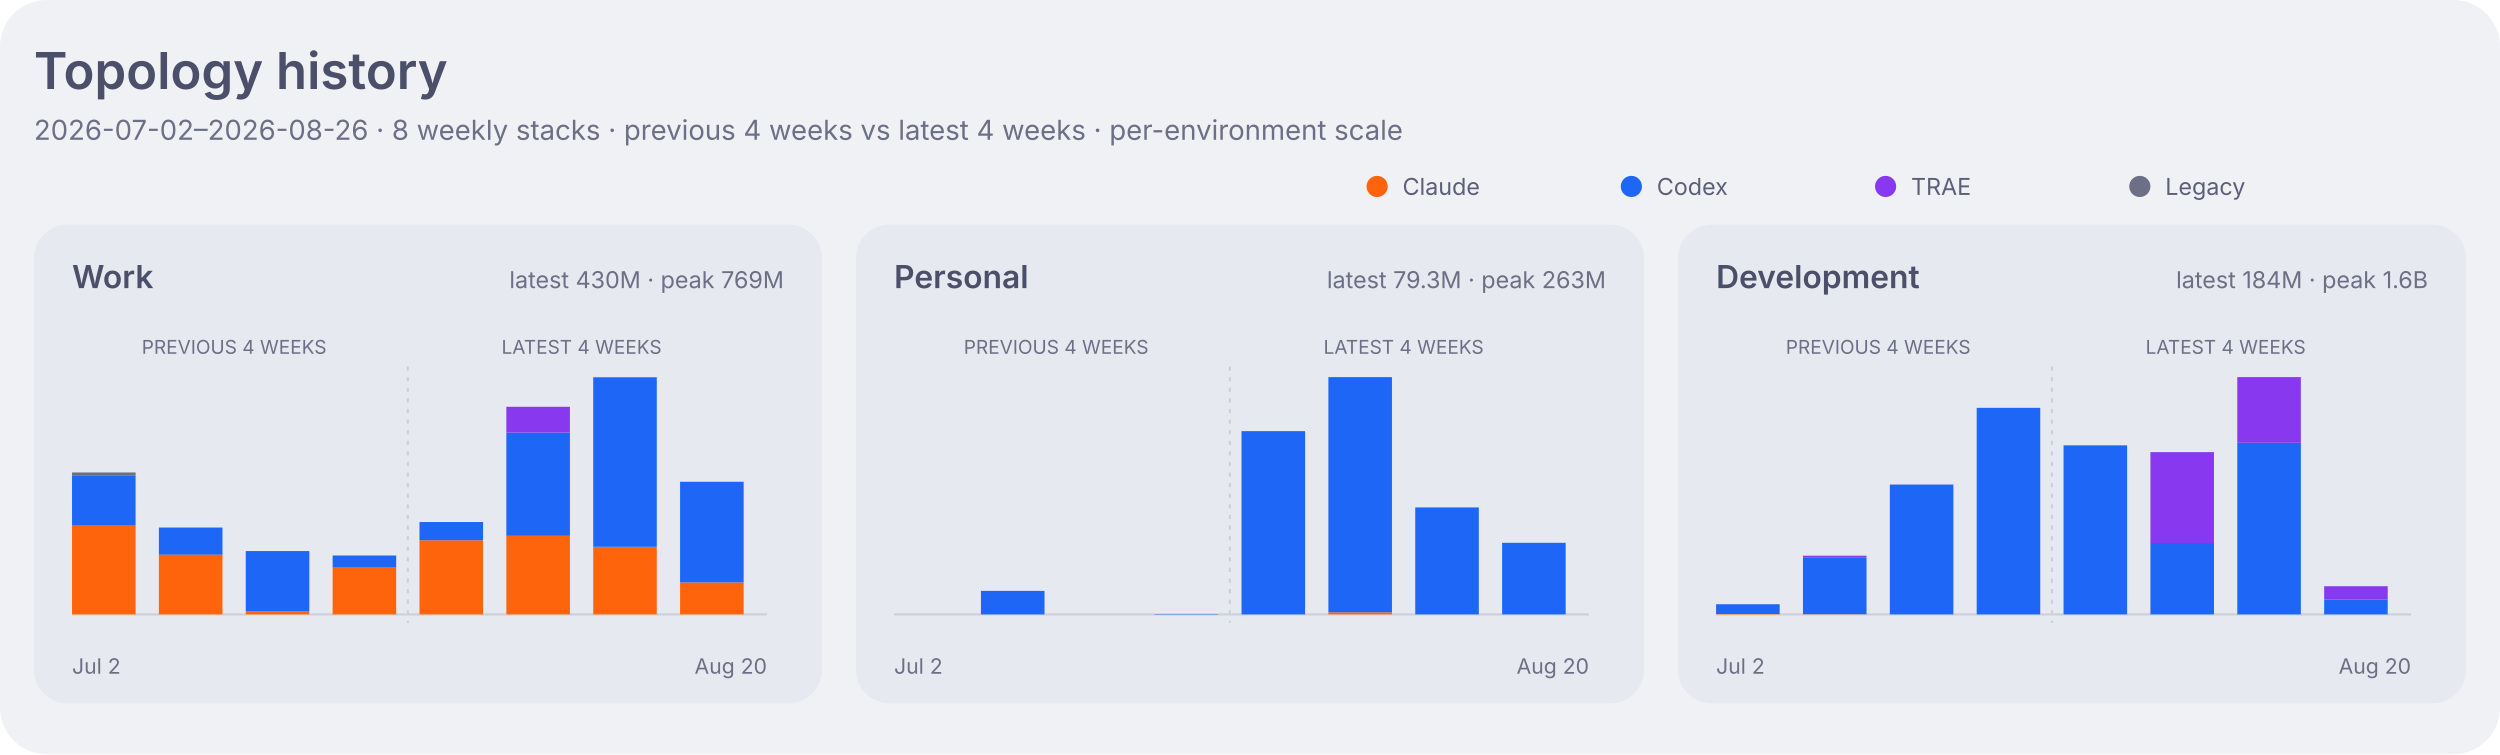
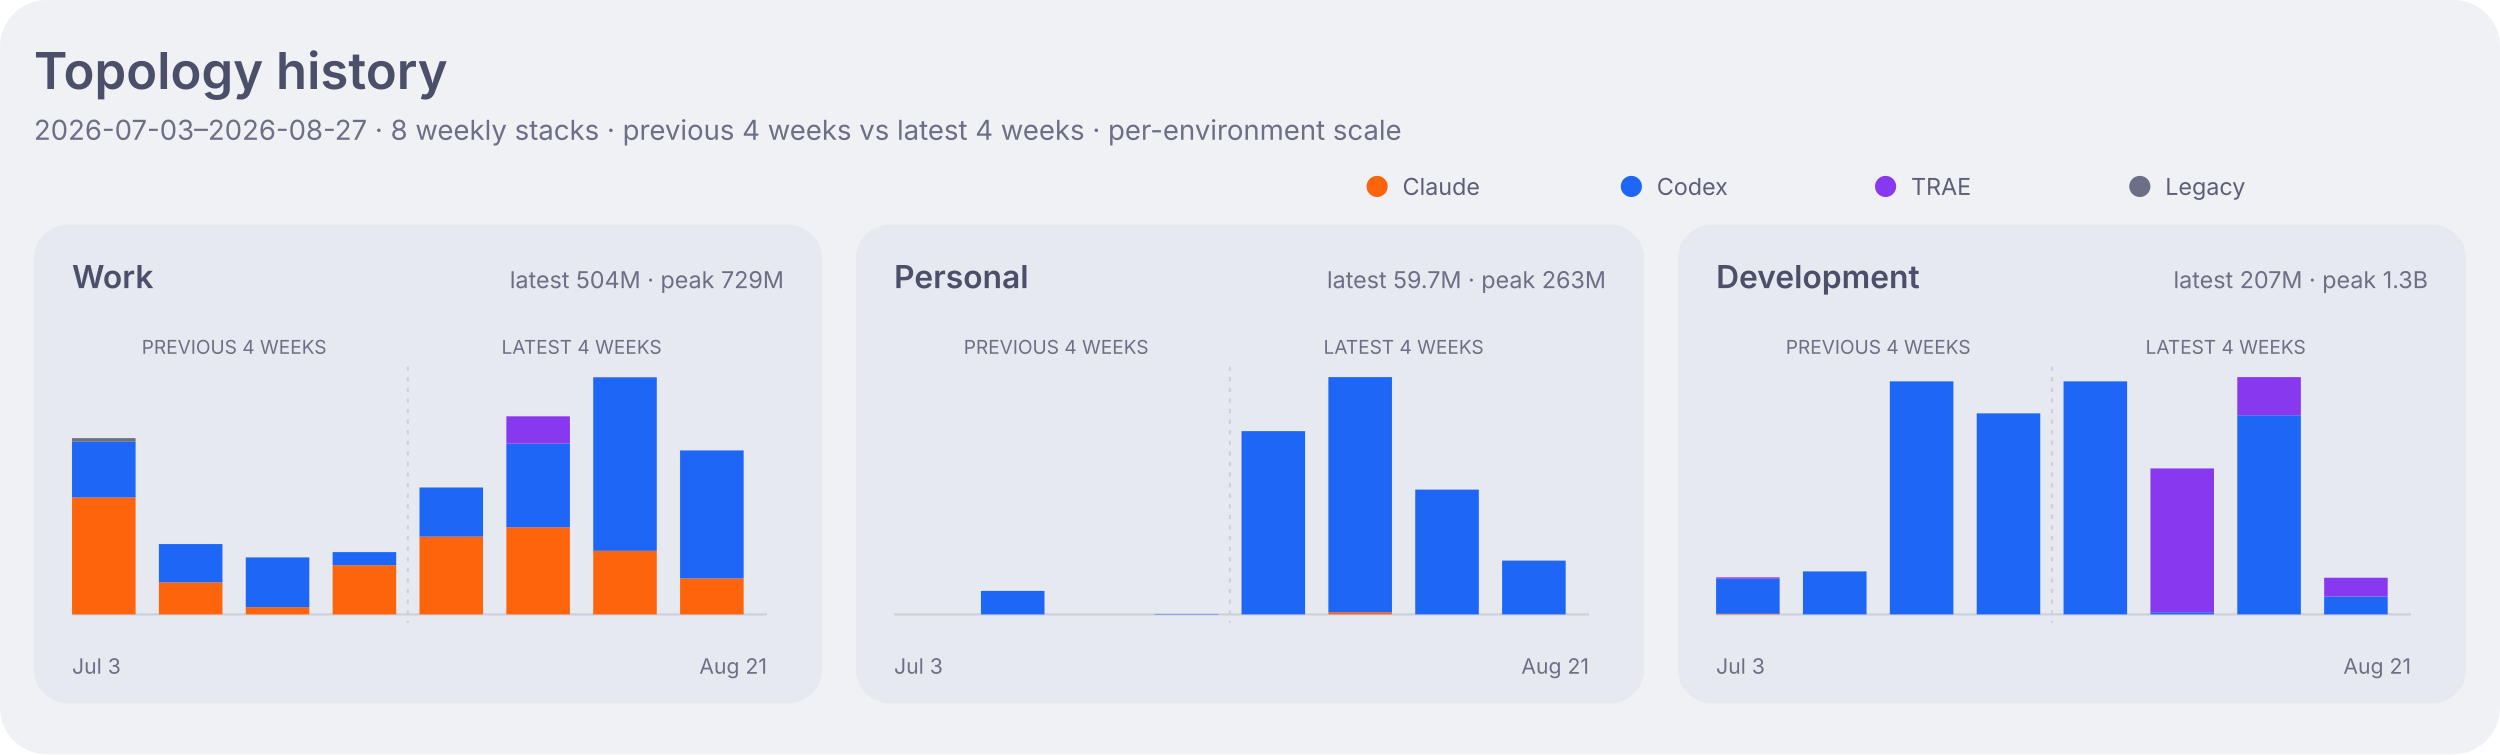
<svg xmlns="http://www.w3.org/2000/svg" width="1180" height="356" viewBox="0 0 1180 356" role="img" aria-labelledby="title desc">
  <style>
    .dashboard-background { fill: #eff1f5; }
    .dashboard-panel { fill: #e6e9ef; }
    .dashboard-primary { fill: #4c4f69; }
    .dashboard-secondary { fill: #5c5f77; }
    .dashboard-muted { fill: #6c6f85; }
    .dashboard-accent { fill: #179299; }
    .dashboard-border { stroke: #ccd0da; }
    .agent-claude { fill: #fe640b; }
    .agent-codex { fill: #1e66f5; }
    .agent-traex { fill: #8839ef; }
    .agent-legacy { fill: #6c6f85; }
    .series-0 { fill: #1e66f5; }
    .series-1 { fill: #fe640b; }
    .series-2 { fill: #40a02b; }
    .series-3 { fill: #8839ef; }
    .series-other { fill: #9ca0b0; }
    .signal-level-1 { fill: #179299; fill-opacity: 0.22; }
    .signal-level-2 { fill: #179299; fill-opacity: 0.45; }
    .signal-level-3 { fill: #179299; fill-opacity: 0.68; }
    .signal-level-4 { fill: #179299; }
    .component-input { fill: #40a02b; }
    .component-output { fill: #df8e1d; }
    .component-cache-write { fill: #179299; }
    .component-cache-read { fill: #7287fd; }
    .heatmap-level-0 { fill: #ccd0da; }
    .heatmap-level-1 { fill: #179299; fill-opacity: 0.25; }
    .heatmap-level-2 { fill: #179299; fill-opacity: 0.5; }
    .heatmap-level-3 { fill: #179299; fill-opacity: 0.75; }
    .heatmap-level-4 { fill: #179299; }
    @media (prefers-color-scheme: dark) {
      .dashboard-background { fill: #1e1e2e; }
      .dashboard-panel { fill: #181825; }
      .dashboard-primary { fill: #cdd6f4; }
      .dashboard-secondary { fill: #bac2de; }
      .dashboard-muted { fill: #a6adc8; }
      .dashboard-accent { fill: #94e2d5; }
      .dashboard-border { stroke: #313244; }
      .agent-claude { fill: #fab387; }
      .agent-codex { fill: #89b4fa; }
      .agent-traex { fill: #cba6f7; }
      .agent-legacy { fill: #a6adc8; }
      .series-0 { fill: #89b4fa; }
      .series-1 { fill: #fab387; }
      .series-2 { fill: #a6e3a1; }
      .series-3 { fill: #cba6f7; }
      .series-other { fill: #7f849c; }
      .signal-level-1 { fill: #94e2d5; fill-opacity: 0.22; }
      .signal-level-2 { fill: #94e2d5; fill-opacity: 0.45; }
      .signal-level-3 { fill: #94e2d5; fill-opacity: 0.68; }
      .signal-level-4 { fill: #94e2d5; }
      .component-input { fill: #a6e3a1; }
      .component-output { fill: #f9e2af; }
      .component-cache-write { fill: #94e2d5; }
      .component-cache-read { fill: #b4befe; }
      .heatmap-level-0 { fill: #313244; }
      .heatmap-level-1 { fill: #94e2d5; fill-opacity: 0.25; }
      .heatmap-level-2 { fill: #94e2d5; fill-opacity: 0.5; }
      .heatmap-level-3 { fill: #94e2d5; fill-opacity: 0.75; }
      .heatmap-level-4 { fill: #94e2d5; }
    }
  </style>
  <rect class="dashboard-background" width="1180" height="356" rx="22" />
  <text class="dashboard-primary" x="16" y="42" font-family="-apple-system,BlinkMacSystemFont,Segoe UI,sans-serif" font-size="24" font-weight="600">Topology history</text>
-   <text class="dashboard-muted" x="16" y="66" font-family="-apple-system,BlinkMacSystemFont,Segoe UI,sans-serif" font-size="13">2026-07-02–2026-08-26 · 8 weekly stacks · previous 4 weeks vs latest 4 weeks · per-environment scale</text>
+   <text class="dashboard-muted" x="16" y="66" font-family="-apple-system,BlinkMacSystemFont,Segoe UI,sans-serif" font-size="13">2026-07-03–2026-08-27 · 8 weekly stacks · previous 4 weeks vs latest 4 weeks · per-environment scale</text>
  <circle class="agent-claude" cx="650" cy="88" r="5" />
  <text class="dashboard-secondary" x="662" y="92" font-family="-apple-system,BlinkMacSystemFont,Segoe UI,sans-serif" font-size="11">Claude</text>
  <circle class="agent-codex" cx="770" cy="88" r="5" />
  <text class="dashboard-secondary" x="782" y="92" font-family="-apple-system,BlinkMacSystemFont,Segoe UI,sans-serif" font-size="11">Codex</text>
  <circle class="agent-traex" cx="890" cy="88" r="5" />
  <text class="dashboard-secondary" x="902" y="92" font-family="-apple-system,BlinkMacSystemFont,Segoe UI,sans-serif" font-size="11">TRAE</text>
  <circle class="agent-legacy" cx="1010" cy="88" r="5" />
  <text class="dashboard-secondary" x="1022" y="92" font-family="-apple-system,BlinkMacSystemFont,Segoe UI,sans-serif" font-size="11">Legacy</text>
  <rect class="dashboard-panel" x="16" y="106" width="372" height="226" rx="16" />
  <text class="dashboard-primary" x="34" y="136" font-family="-apple-system,BlinkMacSystemFont,Segoe UI,sans-serif" font-size="15" font-weight="600">Work</text>
-   <text class="dashboard-muted" x="370" y="136" text-anchor="end" font-family="-apple-system,BlinkMacSystemFont,Segoe UI,sans-serif" font-size="11">latest 430M · peak 769M</text>
+   <text class="dashboard-muted" x="370" y="136" text-anchor="end" font-family="-apple-system,BlinkMacSystemFont,Segoe UI,sans-serif" font-size="11">latest 504M · peak 729M</text>
  <line class="dashboard-border" x1="34" y1="290" x2="362" y2="290" stroke-width="1" />
  <text class="dashboard-muted" x="110.5" y="167" text-anchor="middle" font-family="-apple-system,BlinkMacSystemFont,Segoe UI,sans-serif" font-size="9">PREVIOUS 4 WEEKS</text>
  <text class="dashboard-muted" x="274.5" y="167" text-anchor="middle" font-family="-apple-system,BlinkMacSystemFont,Segoe UI,sans-serif" font-size="9">LATEST 4 WEEKS</text>
  <line class="dashboard-border" x1="192.5" y1="173" x2="192.5" y2="294" stroke-width="1" stroke-dasharray="2 3" />
-   <rect class="agent-claude" x="34" y="248.1" width="30" height="41.9" data-role="work" data-agent="claude" data-week="2026-07-02">
+   <rect class="agent-claude" x="34" y="234.8" width="30" height="55.2" data-role="work" data-agent="claude" data-week="2026-07-03">
    </rect>
-   <rect class="agent-codex" x="34" y="224.6" width="30" height="23.5" data-role="work" data-agent="codex" data-week="2026-07-02">
+   <rect class="agent-codex" x="34" y="208.5" width="30" height="26.3" data-role="work" data-agent="codex" data-week="2026-07-03">
    </rect>
-   <rect class="agent-legacy" x="34" y="223.0" width="30" height="1.6" data-role="work" data-agent="legacy" data-week="2026-07-02">
+   <rect class="agent-legacy" x="34" y="206.8" width="30" height="1.7" data-role="work" data-agent="legacy" data-week="2026-07-03">
    </rect>
-   <rect class="agent-claude" x="75" y="261.7" width="30" height="28.3" data-role="work" data-agent="claude" data-week="2026-07-09">
+   <rect class="agent-claude" x="75" y="274.9" width="30" height="15.1" data-role="work" data-agent="claude" data-week="2026-07-10">
    </rect>
-   <rect class="agent-codex" x="75" y="249.0" width="30" height="12.8" data-role="work" data-agent="codex" data-week="2026-07-09">
+   <rect class="agent-codex" x="75" y="256.8" width="30" height="18.1" data-role="work" data-agent="codex" data-week="2026-07-10">
    </rect>
-   <rect class="agent-claude" x="116" y="288.6" width="30" height="1.4" data-role="work" data-agent="claude" data-week="2026-07-16">
+   <rect class="agent-claude" x="116" y="286.6" width="30" height="3.4" data-role="work" data-agent="claude" data-week="2026-07-17">
    </rect>
-   <rect class="agent-codex" x="116" y="260.1" width="30" height="28.5" data-role="work" data-agent="codex" data-week="2026-07-16">
+   <rect class="agent-codex" x="116" y="263.1" width="30" height="23.5" data-role="work" data-agent="codex" data-week="2026-07-17">
    </rect>
-   <rect class="agent-claude" x="157" y="267.9" width="30" height="22.1" data-role="work" data-agent="claude" data-week="2026-07-23">
+   <rect class="agent-claude" x="157" y="266.8" width="30" height="23.2" data-role="work" data-agent="claude" data-week="2026-07-24">
    </rect>
-   <rect class="agent-codex" x="157" y="262.2" width="30" height="5.7" data-role="work" data-agent="codex" data-week="2026-07-23">
+   <rect class="agent-codex" x="157" y="260.6" width="30" height="6.2" data-role="work" data-agent="codex" data-week="2026-07-24">
    </rect>
-   <rect class="agent-claude" x="198" y="255.0" width="30" height="35.0" data-role="work" data-agent="claude" data-week="2026-07-30">
+   <rect class="agent-claude" x="198" y="253.3" width="30" height="36.7" data-role="work" data-agent="claude" data-week="2026-07-31">
    </rect>
-   <rect class="agent-codex" x="198" y="246.4" width="30" height="8.6" data-role="work" data-agent="codex" data-week="2026-07-30">
+   <rect class="agent-codex" x="198" y="230.1" width="30" height="23.2" data-role="work" data-agent="codex" data-week="2026-07-31">
    </rect>
-   <rect class="agent-claude" x="239" y="252.9" width="30" height="37.1" data-role="work" data-agent="claude" data-week="2026-08-06">
+   <rect class="agent-claude" x="239" y="248.9" width="30" height="41.1" data-role="work" data-agent="claude" data-week="2026-08-07">
    </rect>
-   <rect class="agent-codex" x="239" y="204.2" width="30" height="48.7" data-role="work" data-agent="codex" data-week="2026-08-06">
+   <rect class="agent-codex" x="239" y="209.4" width="30" height="39.5" data-role="work" data-agent="codex" data-week="2026-08-07">
    </rect>
-   <rect class="agent-traex" x="239" y="192.0" width="30" height="12.2" data-role="work" data-agent="traex" data-week="2026-08-06">
+   <rect class="agent-traex" x="239" y="196.5" width="30" height="12.9" data-role="work" data-agent="traex" data-week="2026-08-07">
    </rect>
-   <rect class="agent-claude" x="280" y="258.2" width="30" height="31.8" data-role="work" data-agent="claude" data-week="2026-08-13">
+   <rect class="agent-claude" x="280" y="260.0" width="30" height="30.0" data-role="work" data-agent="claude" data-week="2026-08-14">
    </rect>
-   <rect class="agent-codex" x="280" y="178.1" width="30" height="80.0" data-role="work" data-agent="codex" data-week="2026-08-13">
+   <rect class="agent-codex" x="280" y="178.1" width="30" height="81.9" data-role="work" data-agent="codex" data-week="2026-08-14">
    </rect>
-   <rect class="agent-traex" x="280" y="178.0" width="30" height="0.1" data-role="work" data-agent="traex" data-week="2026-08-13">
+   <rect class="agent-traex" x="280" y="178.0" width="30" height="0.1" data-role="work" data-agent="traex" data-week="2026-08-14">
    </rect>
-   <rect class="agent-claude" x="321" y="274.9" width="30" height="15.1" data-role="work" data-agent="claude" data-week="2026-08-20">
+   <rect class="agent-claude" x="321" y="273.0" width="30" height="17.0" data-role="work" data-agent="claude" data-week="2026-08-21">
    </rect>
-   <rect class="agent-codex" x="321" y="227.4" width="30" height="47.5" data-role="work" data-agent="codex" data-week="2026-08-20">
+   <rect class="agent-codex" x="321" y="212.6" width="30" height="60.4" data-role="work" data-agent="codex" data-week="2026-08-21">
    </rect>
-   <rect class="agent-traex" x="321" y="227.3" width="30" height="0.0" data-role="work" data-agent="traex" data-week="2026-08-20">
+   <rect class="agent-traex" x="321" y="212.5" width="30" height="0.0" data-role="work" data-agent="traex" data-week="2026-08-21">
    </rect>
-   <text class="dashboard-muted" x="34" y="318" font-family="-apple-system,BlinkMacSystemFont,Segoe UI,sans-serif" font-size="10">Jul 2</text>
-   <text class="dashboard-muted" x="362" y="318" text-anchor="end" font-family="-apple-system,BlinkMacSystemFont,Segoe UI,sans-serif" font-size="10">Aug 20</text>
+   <text class="dashboard-muted" x="34" y="318" font-family="-apple-system,BlinkMacSystemFont,Segoe UI,sans-serif" font-size="10">Jul 3</text>
+   <text class="dashboard-muted" x="362" y="318" text-anchor="end" font-family="-apple-system,BlinkMacSystemFont,Segoe UI,sans-serif" font-size="10">Aug 21</text>
  <rect class="dashboard-panel" x="404" y="106" width="372" height="226" rx="16" />
  <text class="dashboard-primary" x="422" y="136" font-family="-apple-system,BlinkMacSystemFont,Segoe UI,sans-serif" font-size="15" font-weight="600">Personal</text>
-   <text class="dashboard-muted" x="758" y="136" text-anchor="end" font-family="-apple-system,BlinkMacSystemFont,Segoe UI,sans-serif" font-size="11">latest 79.3M · peak 263M</text>
+   <text class="dashboard-muted" x="758" y="136" text-anchor="end" font-family="-apple-system,BlinkMacSystemFont,Segoe UI,sans-serif" font-size="11">latest 59.7M · peak 263M</text>
  <line class="dashboard-border" x1="422" y1="290" x2="750" y2="290" stroke-width="1" />
  <text class="dashboard-muted" x="498.5" y="167" text-anchor="middle" font-family="-apple-system,BlinkMacSystemFont,Segoe UI,sans-serif" font-size="9">PREVIOUS 4 WEEKS</text>
  <text class="dashboard-muted" x="662.5" y="167" text-anchor="middle" font-family="-apple-system,BlinkMacSystemFont,Segoe UI,sans-serif" font-size="9">LATEST 4 WEEKS</text>
  <line class="dashboard-border" x1="580.5" y1="173" x2="580.5" y2="294" stroke-width="1" stroke-dasharray="2 3" />
-   <rect class="agent-codex" x="463" y="278.9" width="30" height="11.1" data-role="personal" data-agent="codex" data-week="2026-07-09">
+   <rect class="agent-codex" x="463" y="278.9" width="30" height="11.1" data-role="personal" data-agent="codex" data-week="2026-07-10">
    </rect>
-   <rect class="agent-codex" x="545" y="289.8" width="30" height="0.2" data-role="personal" data-agent="codex" data-week="2026-07-23">
+   <rect class="agent-codex" x="545" y="289.8" width="30" height="0.2" data-role="personal" data-agent="codex" data-week="2026-07-24">
    </rect>
-   <rect class="agent-codex" x="586" y="203.5" width="30" height="86.5" data-role="personal" data-agent="codex" data-week="2026-07-30">
+   <rect class="agent-codex" x="586" y="203.5" width="30" height="86.5" data-role="personal" data-agent="codex" data-week="2026-07-31">
    </rect>
-   <rect class="agent-claude" x="627" y="289.0" width="30" height="1.0" data-role="personal" data-agent="claude" data-week="2026-08-06">
+   <rect class="agent-claude" x="627" y="289.0" width="30" height="1.0" data-role="personal" data-agent="claude" data-week="2026-08-07">
    </rect>
-   <rect class="agent-codex" x="627" y="178.0" width="30" height="111.0" data-role="personal" data-agent="codex" data-week="2026-08-06">
+   <rect class="agent-codex" x="627" y="178.0" width="30" height="111.0" data-role="personal" data-agent="codex" data-week="2026-08-07">
    </rect>
-   <rect class="agent-codex" x="668" y="239.5" width="30" height="50.5" data-role="personal" data-agent="codex" data-week="2026-08-13">
+   <rect class="agent-codex" x="668" y="231.1" width="30" height="58.9" data-role="personal" data-agent="codex" data-week="2026-08-14">
    </rect>
-   <rect class="agent-codex" x="709" y="256.2" width="30" height="33.8" data-role="personal" data-agent="codex" data-week="2026-08-20">
+   <rect class="agent-codex" x="709" y="264.6" width="30" height="25.4" data-role="personal" data-agent="codex" data-week="2026-08-21">
    </rect>
-   <text class="dashboard-muted" x="422" y="318" font-family="-apple-system,BlinkMacSystemFont,Segoe UI,sans-serif" font-size="10">Jul 2</text>
-   <text class="dashboard-muted" x="750" y="318" text-anchor="end" font-family="-apple-system,BlinkMacSystemFont,Segoe UI,sans-serif" font-size="10">Aug 20</text>
+   <text class="dashboard-muted" x="422" y="318" font-family="-apple-system,BlinkMacSystemFont,Segoe UI,sans-serif" font-size="10">Jul 3</text>
+   <text class="dashboard-muted" x="750" y="318" text-anchor="end" font-family="-apple-system,BlinkMacSystemFont,Segoe UI,sans-serif" font-size="10">Aug 21</text>
  <rect class="dashboard-panel" x="792" y="106" width="372" height="226" rx="16" />
  <text class="dashboard-primary" x="810" y="136" font-family="-apple-system,BlinkMacSystemFont,Segoe UI,sans-serif" font-size="15" font-weight="600">Development</text>
-   <text class="dashboard-muted" x="1146" y="136" text-anchor="end" font-family="-apple-system,BlinkMacSystemFont,Segoe UI,sans-serif" font-size="11">latest 184M · peak 1.6B</text>
+   <text class="dashboard-muted" x="1146" y="136" text-anchor="end" font-family="-apple-system,BlinkMacSystemFont,Segoe UI,sans-serif" font-size="11">latest 207M · peak 1.3B</text>
  <line class="dashboard-border" x1="810" y1="290" x2="1138" y2="290" stroke-width="1" />
  <text class="dashboard-muted" x="886.5" y="167" text-anchor="middle" font-family="-apple-system,BlinkMacSystemFont,Segoe UI,sans-serif" font-size="9">PREVIOUS 4 WEEKS</text>
  <text class="dashboard-muted" x="1050.5" y="167" text-anchor="middle" font-family="-apple-system,BlinkMacSystemFont,Segoe UI,sans-serif" font-size="9">LATEST 4 WEEKS</text>
  <line class="dashboard-border" x1="968.5" y1="173" x2="968.5" y2="294" stroke-width="1" stroke-dasharray="2 3" />
-   <rect class="agent-claude" x="810" y="289.8" width="30" height="0.2" data-role="development" data-agent="claude" data-week="2026-07-02">
+   <rect class="agent-claude" x="810" y="289.6" width="30" height="0.4" data-role="development" data-agent="claude" data-week="2026-07-03">
    </rect>
-   <rect class="agent-codex" x="810" y="285.2" width="30" height="4.6" data-role="development" data-agent="codex" data-week="2026-07-02">
+   <rect class="agent-codex" x="810" y="273.3" width="30" height="16.4" data-role="development" data-agent="codex" data-week="2026-07-03">
    </rect>
-   <rect class="agent-claude" x="851" y="289.9" width="30" height="0.1" data-role="development" data-agent="claude" data-week="2026-07-09">
+   <rect class="agent-traex" x="810" y="272.5" width="30" height="0.7" data-role="development" data-agent="traex" data-week="2026-07-03">
    </rect>
-   <rect class="agent-codex" x="851" y="263.0" width="30" height="26.9" data-role="development" data-agent="codex" data-week="2026-07-09">
+   <rect class="agent-codex" x="851" y="269.7" width="30" height="20.3" data-role="development" data-agent="codex" data-week="2026-07-10">
    </rect>
-   <rect class="agent-traex" x="851" y="262.3" width="30" height="0.6" data-role="development" data-agent="traex" data-week="2026-07-09">
+   <rect class="agent-codex" x="892" y="180.0" width="30" height="110.0" data-role="development" data-agent="codex" data-week="2026-07-17">
    </rect>
-   <rect class="agent-codex" x="892" y="228.7" width="30" height="61.3" data-role="development" data-agent="codex" data-week="2026-07-16">
+   <rect class="agent-codex" x="933" y="195.1" width="30" height="94.9" data-role="development" data-agent="codex" data-week="2026-07-24">
    </rect>
-   <rect class="agent-codex" x="933" y="192.5" width="30" height="97.5" data-role="development" data-agent="codex" data-week="2026-07-23">
+   <rect class="agent-codex" x="974" y="180.0" width="30" height="110.0" data-role="development" data-agent="codex" data-week="2026-07-31">
    </rect>
-   <rect class="agent-codex" x="974" y="210.2" width="30" height="79.8" data-role="development" data-agent="codex" data-week="2026-07-30">
+   <rect class="agent-codex" x="1015" y="289.0" width="30" height="1.0" data-role="development" data-agent="codex" data-week="2026-08-07">
    </rect>
-   <rect class="agent-codex" x="1015" y="256.3" width="30" height="33.7" data-role="development" data-agent="codex" data-week="2026-08-06">
+   <rect class="agent-traex" x="1015" y="221.1" width="30" height="67.9" data-role="development" data-agent="traex" data-week="2026-08-07">
    </rect>
-   <rect class="agent-traex" x="1015" y="213.4" width="30" height="43.0" data-role="development" data-agent="traex" data-week="2026-08-06">
+   <rect class="agent-codex" x="1056" y="196.0" width="30" height="94.0" data-role="development" data-agent="codex" data-week="2026-08-14">
    </rect>
-   <rect class="agent-codex" x="1056" y="209.0" width="30" height="81.0" data-role="development" data-agent="codex" data-week="2026-08-13">
+   <rect class="agent-traex" x="1056" y="178.0" width="30" height="18.0" data-role="development" data-agent="traex" data-week="2026-08-14">
    </rect>
-   <rect class="agent-traex" x="1056" y="178.0" width="30" height="31.0" data-role="development" data-agent="traex" data-week="2026-08-13">
+   <rect class="agent-codex" x="1097" y="281.6" width="30" height="8.4" data-role="development" data-agent="codex" data-week="2026-08-21">
    </rect>
-   <rect class="agent-codex" x="1097" y="282.9" width="30" height="7.1" data-role="development" data-agent="codex" data-week="2026-08-20">
+   <rect class="agent-traex" x="1097" y="272.7" width="30" height="8.9" data-role="development" data-agent="traex" data-week="2026-08-21">
    </rect>
-   <rect class="agent-traex" x="1097" y="276.7" width="30" height="6.2" data-role="development" data-agent="traex" data-week="2026-08-20">
-     </rect>
-   <text class="dashboard-muted" x="810" y="318" font-family="-apple-system,BlinkMacSystemFont,Segoe UI,sans-serif" font-size="10">Jul 2</text>
-   <text class="dashboard-muted" x="1138" y="318" text-anchor="end" font-family="-apple-system,BlinkMacSystemFont,Segoe UI,sans-serif" font-size="10">Aug 20</text>
+   <text class="dashboard-muted" x="810" y="318" font-family="-apple-system,BlinkMacSystemFont,Segoe UI,sans-serif" font-size="10">Jul 3</text>
+   <text class="dashboard-muted" x="1138" y="318" text-anchor="end" font-family="-apple-system,BlinkMacSystemFont,Segoe UI,sans-serif" font-size="10">Aug 21</text>
</svg>
